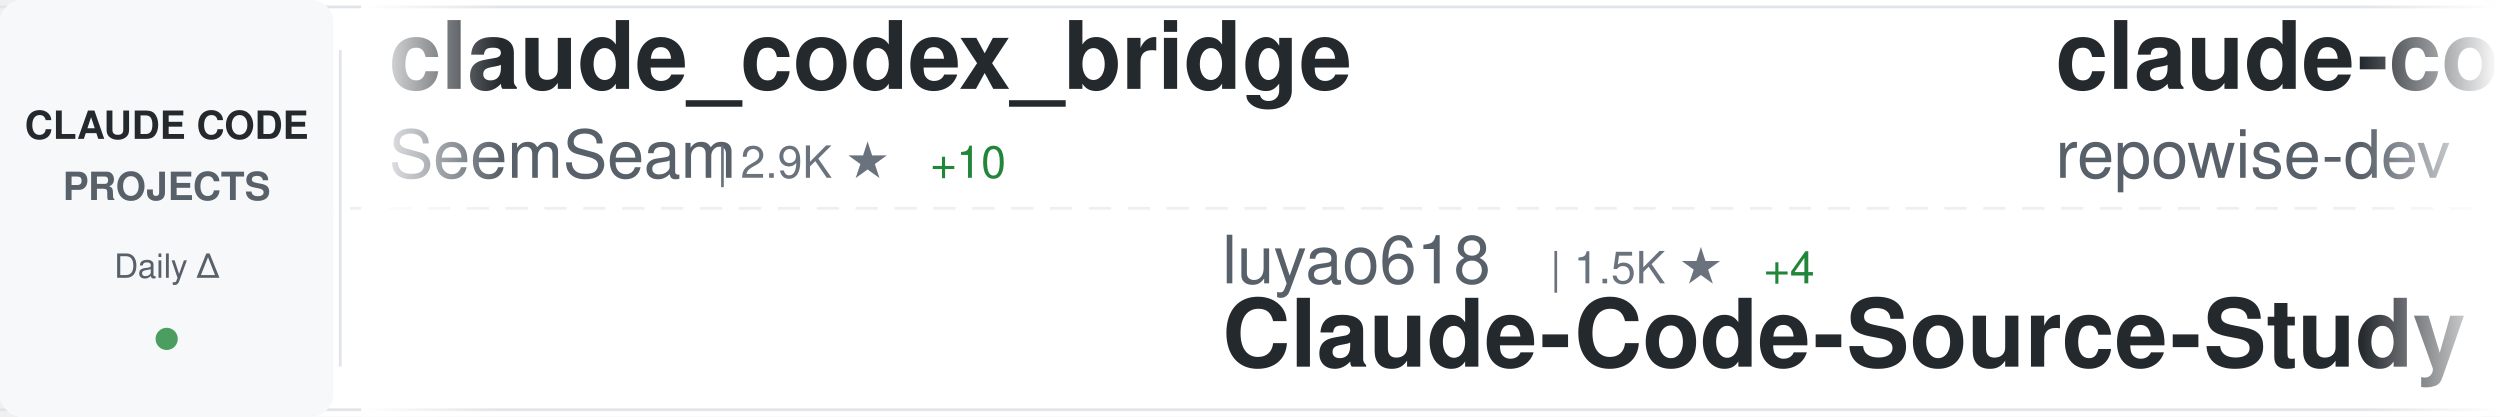
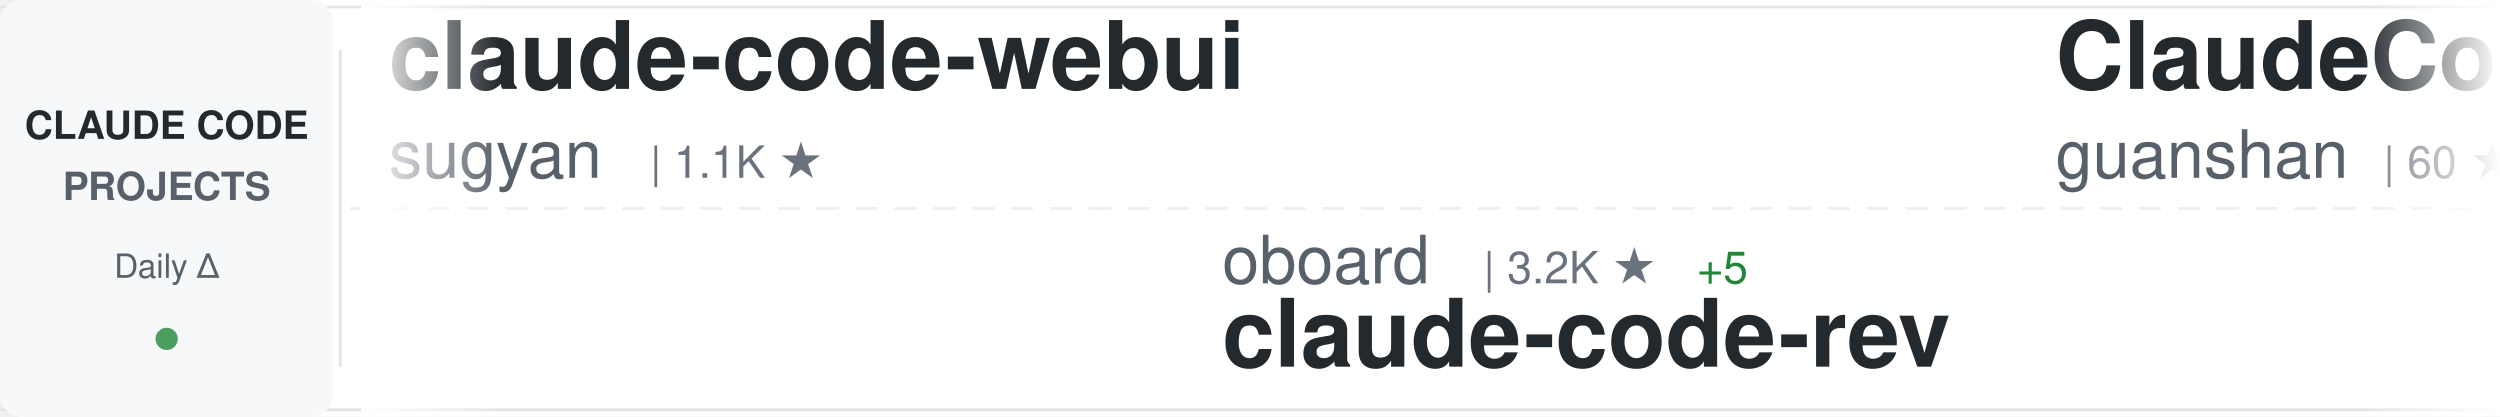
<svg xmlns="http://www.w3.org/2000/svg" width="900" height="150">
  <defs>
    <linearGradient id="awesomeLeftFade" x1="0%" y1="0%" x2="100%" y2="0%">
      <stop offset="0%" style="stop-color:#ffffff;stop-opacity:1" />
      <stop offset="100%" style="stop-color:#ffffff;stop-opacity:0" />
    </linearGradient>
    <linearGradient id="awesomeRightFade" x1="0%" y1="0%" x2="100%" y2="0%">
      <stop offset="0%" style="stop-color:#ffffff;stop-opacity:0" />
      <stop offset="100%" style="stop-color:#ffffff;stop-opacity:1" />
    </linearGradient>
  </defs>
  <rect width="900" height="150" fill="#ffffff" rx="8" />
  <rect x="0" y="2" width="900" height="1" fill="#e1e4e8" />
  <rect x="0" y="147" width="900" height="1" fill="#e1e4e8" />
  <line x1="0" y1="75" x2="900" y2="75" stroke="#e1e4e8" stroke-width="1" stroke-dasharray="8 6" opacity="0.6" />
  <rect x="0" y="0" width="120" height="150" fill="#f6f8fa" rx="8" />
  <text x="60" y="50" font-family="-apple-system, BlinkMacSystemFont, 'Segoe UI', Helvetica, Arial, sans-serif" font-size="14" font-weight="600" fill="#24292e" text-anchor="middle">CLAUDE CODE</text>
  <text x="60" y="72" font-family="-apple-system, BlinkMacSystemFont, 'Segoe UI', Helvetica, Arial, sans-serif" font-size="14" font-weight="600" fill="#586069" text-anchor="middle">PROJECTS</text>
  <text x="60" y="100" font-family="-apple-system, BlinkMacSystemFont, 'Segoe UI', Helvetica, Arial, sans-serif" font-size="12" font-weight="500" fill="#586069" text-anchor="middle">Daily Δ</text>
  <circle cx="60" cy="122" r="4" fill="#22863a" opacity="0.8" />
  <rect x="122" y="18" width="1" height="114" fill="#e1e4e8" />
  <clipPath id="awesomeTickerClip">
    <rect x="130" y="0" width="770" height="150" />
  </clipPath>
  <g clip-path="url(#awesomeTickerClip)">
    <g id="awesomeTickerItems">
      <animateTransform attributeName="transform" attributeType="XML" type="translate" from="0 0" to="-3000 0" dur="54s" repeatCount="indefinite" />
      <g transform="translate(0, 0)">
-         <text x="140" y="32" font-family="-apple-system, BlinkMacSystemFont, 'Segoe UI', Helvetica, Arial, sans-serif" font-size="34" font-weight="600" fill="#24292e">claude_codex_bridge</text>
-         <text x="140" y="64" font-family="-apple-system, BlinkMacSystemFont, 'Segoe UI', Helvetica, Arial, sans-serif" font-size="24" font-weight="400" fill="#586069">SeemSeam</text>
-         <text x="258" y="64" font-family="-apple-system, BlinkMacSystemFont, 'Segoe UI', Helvetica, Arial, sans-serif" font-size="16" font-weight="500" fill="#6a737d">| 2.9K ★</text>
-         <text x="335" y="64" font-family="-apple-system, BlinkMacSystemFont, 'Segoe UI', Helvetica, Arial, sans-serif" font-size="16" font-weight="500" fill="#22863a"> +10</text>
+         <text x="140" y="32" font-family="-apple-system, BlinkMacSystemFont, 'Segoe UI', Helvetica, Arial, sans-serif" font-size="34" font-weight="600" fill="#24292e">claude-code-webui</text>
+         <text x="140" y="64" font-family="-apple-system, BlinkMacSystemFont, 'Segoe UI', Helvetica, Arial, sans-serif" font-size="24" font-weight="400" fill="#586069">sugyan</text>
+         <text x="234" y="64" font-family="-apple-system, BlinkMacSystemFont, 'Segoe UI', Helvetica, Arial, sans-serif" font-size="16" font-weight="500" fill="#6a737d">| 1.1K ★</text>
      </g>
      <g transform="translate(300, 0)">
-         <text x="140" y="102" font-family="-apple-system, BlinkMacSystemFont, 'Segoe UI', Helvetica, Arial, sans-serif" font-size="24" font-weight="400" fill="#586069">luyao618</text>
-         <text x="258" y="102" font-family="-apple-system, BlinkMacSystemFont, 'Segoe UI', Helvetica, Arial, sans-serif" font-size="16" font-weight="500" fill="#6a737d">| 1.5K ★</text>
-         <text x="335" y="102" font-family="-apple-system, BlinkMacSystemFont, 'Segoe UI', Helvetica, Arial, sans-serif" font-size="16" font-weight="500" fill="#22863a"> +4</text>
-         <text x="140" y="132" font-family="-apple-system, BlinkMacSystemFont, 'Segoe UI', Helvetica, Arial, sans-serif" font-size="34" font-weight="600" fill="#24292e">Claude-Code-Source-Study</text>
+         <text x="140" y="102" font-family="-apple-system, BlinkMacSystemFont, 'Segoe UI', Helvetica, Arial, sans-serif" font-size="24" font-weight="400" fill="#586069">oboard</text>
+         <text x="234" y="102" font-family="-apple-system, BlinkMacSystemFont, 'Segoe UI', Helvetica, Arial, sans-serif" font-size="16" font-weight="500" fill="#6a737d">| 3.2K ★</text>
+         <text x="311" y="102" font-family="-apple-system, BlinkMacSystemFont, 'Segoe UI', Helvetica, Arial, sans-serif" font-size="16" font-weight="500" fill="#22863a"> +5</text>
+         <text x="140" y="132" font-family="-apple-system, BlinkMacSystemFont, 'Segoe UI', Helvetica, Arial, sans-serif" font-size="34" font-weight="600" fill="#24292e">claude-code-rev</text>
      </g>
      <g transform="translate(600, 0)">
-         <text x="140" y="32" font-family="-apple-system, BlinkMacSystemFont, 'Segoe UI', Helvetica, Arial, sans-serif" font-size="34" font-weight="600" fill="#24292e">claude-code-prompts</text>
-         <text x="140" y="64" font-family="-apple-system, BlinkMacSystemFont, 'Segoe UI', Helvetica, Arial, sans-serif" font-size="24" font-weight="400" fill="#586069">repowise-dev</text>
-         <text x="306" y="64" font-family="-apple-system, BlinkMacSystemFont, 'Segoe UI', Helvetica, Arial, sans-serif" font-size="16" font-weight="500" fill="#6a737d">| 1.1K ★</text>
+         <text x="140" y="32" font-family="-apple-system, BlinkMacSystemFont, 'Segoe UI', Helvetica, Arial, sans-serif" font-size="34" font-weight="600" fill="#24292e">ClaudeCode</text>
+         <text x="140" y="64" font-family="-apple-system, BlinkMacSystemFont, 'Segoe UI', Helvetica, Arial, sans-serif" font-size="24" font-weight="400" fill="#586069">guanshan</text>
+         <text x="258" y="64" font-family="-apple-system, BlinkMacSystemFont, 'Segoe UI', Helvetica, Arial, sans-serif" font-size="16" font-weight="500" fill="#6a737d">| 60 ★</text>
      </g>
      <g transform="translate(900, 0)">
-         <text x="140" y="102" font-family="-apple-system, BlinkMacSystemFont, 'Segoe UI', Helvetica, Arial, sans-serif" font-size="24" font-weight="400" fill="#586069">lorryjovens-hub</text>
-         <text x="342" y="102" font-family="-apple-system, BlinkMacSystemFont, 'Segoe UI', Helvetica, Arial, sans-serif" font-size="16" font-weight="500" fill="#6a737d">| 1.6K ★</text>
-         <text x="419" y="102" font-family="-apple-system, BlinkMacSystemFont, 'Segoe UI', Helvetica, Arial, sans-serif" font-size="16" font-weight="500" fill="#22863a"> +2</text>
-         <text x="140" y="132" font-family="-apple-system, BlinkMacSystemFont, 'Segoe UI', Helvetica, Arial, sans-serif" font-size="34" font-weight="600" fill="#24292e">claude-code-rust</text>
+         <text x="140" y="102" font-family="-apple-system, BlinkMacSystemFont, 'Segoe UI', Helvetica, Arial, sans-serif" font-size="24" font-weight="400" fill="#586069">lintsinghua</text>
+         <text x="294" y="102" font-family="-apple-system, BlinkMacSystemFont, 'Segoe UI', Helvetica, Arial, sans-serif" font-size="16" font-weight="500" fill="#6a737d">| 3.6K ★</text>
+         <text x="371" y="102" font-family="-apple-system, BlinkMacSystemFont, 'Segoe UI', Helvetica, Arial, sans-serif" font-size="16" font-weight="500" fill="#22863a"> +15</text>
+         <text x="140" y="132" font-family="-apple-system, BlinkMacSystemFont, 'Segoe UI', Helvetica, Arial, sans-serif" font-size="34" font-weight="600" fill="#24292e">claude-code-book</text>
      </g>
      <g transform="translate(1200, 0)">
-         <text x="140" y="32" font-family="-apple-system, BlinkMacSystemFont, 'Segoe UI', Helvetica, Arial, sans-serif" font-size="34" font-weight="600" fill="#24292e">claude-code-guide</text>
-         <text x="140" y="64" font-family="-apple-system, BlinkMacSystemFont, 'Segoe UI', Helvetica, Arial, sans-serif" font-size="24" font-weight="400" fill="#586069">zebbern</text>
-         <text x="246" y="64" font-family="-apple-system, BlinkMacSystemFont, 'Segoe UI', Helvetica, Arial, sans-serif" font-size="16" font-weight="500" fill="#6a737d">| 4.3K ★</text>
-         <text x="323" y="64" font-family="-apple-system, BlinkMacSystemFont, 'Segoe UI', Helvetica, Arial, sans-serif" font-size="16" font-weight="500" fill="#22863a"> +10</text>
+         <text x="140" y="32" font-family="-apple-system, BlinkMacSystemFont, 'Segoe UI', Helvetica, Arial, sans-serif" font-size="34" font-weight="600" fill="#24292e">claude-code-source</text>
+         <text x="140" y="64" font-family="-apple-system, BlinkMacSystemFont, 'Segoe UI', Helvetica, Arial, sans-serif" font-size="24" font-weight="400" fill="#586069">JrCx7scC</text>
+         <text x="258" y="64" font-family="-apple-system, BlinkMacSystemFont, 'Segoe UI', Helvetica, Arial, sans-serif" font-size="16" font-weight="500" fill="#6a737d">| 370 ★</text>
      </g>
      <g transform="translate(1500, 0)">
-         <text x="140" y="102" font-family="-apple-system, BlinkMacSystemFont, 'Segoe UI', Helvetica, Arial, sans-serif" font-size="24" font-weight="400" fill="#586069">Pimzino</text>
-         <text x="246" y="102" font-family="-apple-system, BlinkMacSystemFont, 'Segoe UI', Helvetica, Arial, sans-serif" font-size="16" font-weight="500" fill="#6a737d">| 3.8K ★</text>
-         <text x="323" y="102" font-family="-apple-system, BlinkMacSystemFont, 'Segoe UI', Helvetica, Arial, sans-serif" font-size="16" font-weight="500" fill="#22863a"> +1</text>
-         <text x="140" y="132" font-family="-apple-system, BlinkMacSystemFont, 'Segoe UI', Helvetica, Arial, sans-serif" font-size="34" font-weight="600" fill="#24292e">claude-code-spec-workflo...</text>
+         <text x="140" y="102" font-family="-apple-system, BlinkMacSystemFont, 'Segoe UI', Helvetica, Arial, sans-serif" font-size="24" font-weight="400" fill="#586069">jeremylongshore</text>
+         <text x="342" y="102" font-family="-apple-system, BlinkMacSystemFont, 'Segoe UI', Helvetica, Arial, sans-serif" font-size="16" font-weight="500" fill="#6a737d">| 2.3K ★</text>
+         <text x="419" y="102" font-family="-apple-system, BlinkMacSystemFont, 'Segoe UI', Helvetica, Arial, sans-serif" font-size="16" font-weight="500" fill="#22863a"> +8</text>
+         <text x="140" y="132" font-family="-apple-system, BlinkMacSystemFont, 'Segoe UI', Helvetica, Arial, sans-serif" font-size="34" font-weight="600" fill="#24292e">claude-code-plugins-plus...</text>
      </g>
      <g transform="translate(1800, 0)">
-         <text x="140" y="32" font-family="-apple-system, BlinkMacSystemFont, 'Segoe UI', Helvetica, Arial, sans-serif" font-size="34" font-weight="600" fill="#24292e">claude-code-my-workflow</text>
-         <text x="140" y="64" font-family="-apple-system, BlinkMacSystemFont, 'Segoe UI', Helvetica, Arial, sans-serif" font-size="24" font-weight="400" fill="#586069">pedrohcgs</text>
-         <text x="270" y="64" font-family="-apple-system, BlinkMacSystemFont, 'Segoe UI', Helvetica, Arial, sans-serif" font-size="16" font-weight="500" fill="#6a737d">| 1.2K ★</text>
-         <text x="347" y="64" font-family="-apple-system, BlinkMacSystemFont, 'Segoe UI', Helvetica, Arial, sans-serif" font-size="16" font-weight="500" fill="#22863a"> +5</text>
+         <text x="140" y="32" font-family="-apple-system, BlinkMacSystemFont, 'Segoe UI', Helvetica, Arial, sans-serif" font-size="34" font-weight="600" fill="#24292e">Claude-code</text>
+         <text x="140" y="64" font-family="-apple-system, BlinkMacSystemFont, 'Segoe UI', Helvetica, Arial, sans-serif" font-size="24" font-weight="400" fill="#586069">fazxes</text>
+         <text x="234" y="64" font-family="-apple-system, BlinkMacSystemFont, 'Segoe UI', Helvetica, Arial, sans-serif" font-size="16" font-weight="500" fill="#6a737d">| 221 ★</text>
+         <text x="302" y="64" font-family="-apple-system, BlinkMacSystemFont, 'Segoe UI', Helvetica, Arial, sans-serif" font-size="16" font-weight="500" fill="#22863a"> +1</text>
      </g>
      <g transform="translate(2100, 0)">
-         <text x="140" y="102" font-family="-apple-system, BlinkMacSystemFont, 'Segoe UI', Helvetica, Arial, sans-serif" font-size="24" font-weight="400" fill="#586069">Hyper66666</text>
-         <text x="282" y="102" font-family="-apple-system, BlinkMacSystemFont, 'Segoe UI', Helvetica, Arial, sans-serif" font-size="16" font-weight="500" fill="#6a737d">| 215 ★</text>
-         <text x="140" y="132" font-family="-apple-system, BlinkMacSystemFont, 'Segoe UI', Helvetica, Arial, sans-serif" font-size="34" font-weight="600" fill="#24292e">claude-code-sourcemap</text>
+         <text x="140" y="102" font-family="-apple-system, BlinkMacSystemFont, 'Segoe UI', Helvetica, Arial, sans-serif" font-size="24" font-weight="400" fill="#586069">shanraisshan</text>
+         <text x="306" y="102" font-family="-apple-system, BlinkMacSystemFont, 'Segoe UI', Helvetica, Arial, sans-serif" font-size="16" font-weight="500" fill="#6a737d">| 57.2K ★</text>
+         <text x="392" y="102" font-family="-apple-system, BlinkMacSystemFont, 'Segoe UI', Helvetica, Arial, sans-serif" font-size="16" font-weight="500" fill="#22863a"> +197</text>
+         <text x="140" y="132" font-family="-apple-system, BlinkMacSystemFont, 'Segoe UI', Helvetica, Arial, sans-serif" font-size="34" font-weight="600" fill="#24292e">claude-code-best-practic...</text>
      </g>
      <g transform="translate(2400, 0)">
-         <text x="140" y="32" font-family="-apple-system, BlinkMacSystemFont, 'Segoe UI', Helvetica, Arial, sans-serif" font-size="34" font-weight="600" fill="#24292e">claude-code-templates</text>
-         <text x="140" y="64" font-family="-apple-system, BlinkMacSystemFont, 'Segoe UI', Helvetica, Arial, sans-serif" font-size="24" font-weight="400" fill="#586069">davila7</text>
-         <text x="246" y="64" font-family="-apple-system, BlinkMacSystemFont, 'Segoe UI', Helvetica, Arial, sans-serif" font-size="16" font-weight="500" fill="#6a737d">| 27.9K ★</text>
-         <text x="332" y="64" font-family="-apple-system, BlinkMacSystemFont, 'Segoe UI', Helvetica, Arial, sans-serif" font-size="16" font-weight="500" fill="#22863a"> +36</text>
+         <text x="140" y="32" font-family="-apple-system, BlinkMacSystemFont, 'Segoe UI', Helvetica, Arial, sans-serif" font-size="34" font-weight="600" fill="#24292e">Claude-Code-Usage-Monito...</text>
+         <text x="140" y="64" font-family="-apple-system, BlinkMacSystemFont, 'Segoe UI', Helvetica, Arial, sans-serif" font-size="24" font-weight="400" fill="#586069">Maciek-roboblog</text>
+         <text x="342" y="64" font-family="-apple-system, BlinkMacSystemFont, 'Segoe UI', Helvetica, Arial, sans-serif" font-size="16" font-weight="500" fill="#6a737d">| 8.2K ★</text>
+         <text x="419" y="64" font-family="-apple-system, BlinkMacSystemFont, 'Segoe UI', Helvetica, Arial, sans-serif" font-size="16" font-weight="500" fill="#22863a"> +11</text>
      </g>
      <g transform="translate(2700, 0)">
-         <text x="140" y="102" font-family="-apple-system, BlinkMacSystemFont, 'Segoe UI', Helvetica, Arial, sans-serif" font-size="24" font-weight="400" fill="#586069">Donchitos</text>
-         <text x="270" y="102" font-family="-apple-system, BlinkMacSystemFont, 'Segoe UI', Helvetica, Arial, sans-serif" font-size="16" font-weight="500" fill="#6a737d">| 21.3K ★</text>
-         <text x="356" y="102" font-family="-apple-system, BlinkMacSystemFont, 'Segoe UI', Helvetica, Arial, sans-serif" font-size="16" font-weight="500" fill="#22863a"> +104</text>
-         <text x="140" y="132" font-family="-apple-system, BlinkMacSystemFont, 'Segoe UI', Helvetica, Arial, sans-serif" font-size="34" font-weight="600" fill="#24292e">Claude-Code-Game-Studios</text>
+         <text x="140" y="102" font-family="-apple-system, BlinkMacSystemFont, 'Segoe UI', Helvetica, Arial, sans-serif" font-size="24" font-weight="400" fill="#586069">musistudio</text>
+         <text x="282" y="102" font-family="-apple-system, BlinkMacSystemFont, 'Segoe UI', Helvetica, Arial, sans-serif" font-size="16" font-weight="500" fill="#6a737d">| 34.8K ★</text>
+         <text x="368" y="102" font-family="-apple-system, BlinkMacSystemFont, 'Segoe UI', Helvetica, Arial, sans-serif" font-size="16" font-weight="500" fill="#22863a"> +36</text>
+         <text x="140" y="132" font-family="-apple-system, BlinkMacSystemFont, 'Segoe UI', Helvetica, Arial, sans-serif" font-size="34" font-weight="600" fill="#24292e">claude-code-router</text>
      </g>
      <g transform="translate(3000, 0)">
-         <text x="140" y="32" font-family="-apple-system, BlinkMacSystemFont, 'Segoe UI', Helvetica, Arial, sans-serif" font-size="34" font-weight="600" fill="#24292e">claude_codex_bridge</text>
-         <text x="140" y="64" font-family="-apple-system, BlinkMacSystemFont, 'Segoe UI', Helvetica, Arial, sans-serif" font-size="24" font-weight="400" fill="#586069">SeemSeam</text>
-         <text x="258" y="64" font-family="-apple-system, BlinkMacSystemFont, 'Segoe UI', Helvetica, Arial, sans-serif" font-size="16" font-weight="500" fill="#6a737d">| 2.9K ★</text>
-         <text x="335" y="64" font-family="-apple-system, BlinkMacSystemFont, 'Segoe UI', Helvetica, Arial, sans-serif" font-size="16" font-weight="500" fill="#22863a"> +10</text>
+         <text x="140" y="32" font-family="-apple-system, BlinkMacSystemFont, 'Segoe UI', Helvetica, Arial, sans-serif" font-size="34" font-weight="600" fill="#24292e">claude-code-webui</text>
+         <text x="140" y="64" font-family="-apple-system, BlinkMacSystemFont, 'Segoe UI', Helvetica, Arial, sans-serif" font-size="24" font-weight="400" fill="#586069">sugyan</text>
+         <text x="234" y="64" font-family="-apple-system, BlinkMacSystemFont, 'Segoe UI', Helvetica, Arial, sans-serif" font-size="16" font-weight="500" fill="#6a737d">| 1.1K ★</text>
      </g>
      <g transform="translate(3300, 0)">
-         <text x="140" y="102" font-family="-apple-system, BlinkMacSystemFont, 'Segoe UI', Helvetica, Arial, sans-serif" font-size="24" font-weight="400" fill="#586069">luyao618</text>
-         <text x="258" y="102" font-family="-apple-system, BlinkMacSystemFont, 'Segoe UI', Helvetica, Arial, sans-serif" font-size="16" font-weight="500" fill="#6a737d">| 1.5K ★</text>
-         <text x="335" y="102" font-family="-apple-system, BlinkMacSystemFont, 'Segoe UI', Helvetica, Arial, sans-serif" font-size="16" font-weight="500" fill="#22863a"> +4</text>
-         <text x="140" y="132" font-family="-apple-system, BlinkMacSystemFont, 'Segoe UI', Helvetica, Arial, sans-serif" font-size="34" font-weight="600" fill="#24292e">Claude-Code-Source-Study</text>
+         <text x="140" y="102" font-family="-apple-system, BlinkMacSystemFont, 'Segoe UI', Helvetica, Arial, sans-serif" font-size="24" font-weight="400" fill="#586069">oboard</text>
+         <text x="234" y="102" font-family="-apple-system, BlinkMacSystemFont, 'Segoe UI', Helvetica, Arial, sans-serif" font-size="16" font-weight="500" fill="#6a737d">| 3.2K ★</text>
+         <text x="311" y="102" font-family="-apple-system, BlinkMacSystemFont, 'Segoe UI', Helvetica, Arial, sans-serif" font-size="16" font-weight="500" fill="#22863a"> +5</text>
+         <text x="140" y="132" font-family="-apple-system, BlinkMacSystemFont, 'Segoe UI', Helvetica, Arial, sans-serif" font-size="34" font-weight="600" fill="#24292e">claude-code-rev</text>
      </g>
      <g transform="translate(3600, 0)">
-         <text x="140" y="32" font-family="-apple-system, BlinkMacSystemFont, 'Segoe UI', Helvetica, Arial, sans-serif" font-size="34" font-weight="600" fill="#24292e">claude-code-prompts</text>
-         <text x="140" y="64" font-family="-apple-system, BlinkMacSystemFont, 'Segoe UI', Helvetica, Arial, sans-serif" font-size="24" font-weight="400" fill="#586069">repowise-dev</text>
-         <text x="306" y="64" font-family="-apple-system, BlinkMacSystemFont, 'Segoe UI', Helvetica, Arial, sans-serif" font-size="16" font-weight="500" fill="#6a737d">| 1.1K ★</text>
+         <text x="140" y="32" font-family="-apple-system, BlinkMacSystemFont, 'Segoe UI', Helvetica, Arial, sans-serif" font-size="34" font-weight="600" fill="#24292e">ClaudeCode</text>
+         <text x="140" y="64" font-family="-apple-system, BlinkMacSystemFont, 'Segoe UI', Helvetica, Arial, sans-serif" font-size="24" font-weight="400" fill="#586069">guanshan</text>
+         <text x="258" y="64" font-family="-apple-system, BlinkMacSystemFont, 'Segoe UI', Helvetica, Arial, sans-serif" font-size="16" font-weight="500" fill="#6a737d">| 60 ★</text>
      </g>
      <g transform="translate(3900, 0)">
-         <text x="140" y="102" font-family="-apple-system, BlinkMacSystemFont, 'Segoe UI', Helvetica, Arial, sans-serif" font-size="24" font-weight="400" fill="#586069">lorryjovens-hub</text>
-         <text x="342" y="102" font-family="-apple-system, BlinkMacSystemFont, 'Segoe UI', Helvetica, Arial, sans-serif" font-size="16" font-weight="500" fill="#6a737d">| 1.6K ★</text>
-         <text x="419" y="102" font-family="-apple-system, BlinkMacSystemFont, 'Segoe UI', Helvetica, Arial, sans-serif" font-size="16" font-weight="500" fill="#22863a"> +2</text>
-         <text x="140" y="132" font-family="-apple-system, BlinkMacSystemFont, 'Segoe UI', Helvetica, Arial, sans-serif" font-size="34" font-weight="600" fill="#24292e">claude-code-rust</text>
+         <text x="140" y="102" font-family="-apple-system, BlinkMacSystemFont, 'Segoe UI', Helvetica, Arial, sans-serif" font-size="24" font-weight="400" fill="#586069">lintsinghua</text>
+         <text x="294" y="102" font-family="-apple-system, BlinkMacSystemFont, 'Segoe UI', Helvetica, Arial, sans-serif" font-size="16" font-weight="500" fill="#6a737d">| 3.6K ★</text>
+         <text x="371" y="102" font-family="-apple-system, BlinkMacSystemFont, 'Segoe UI', Helvetica, Arial, sans-serif" font-size="16" font-weight="500" fill="#22863a"> +15</text>
+         <text x="140" y="132" font-family="-apple-system, BlinkMacSystemFont, 'Segoe UI', Helvetica, Arial, sans-serif" font-size="34" font-weight="600" fill="#24292e">claude-code-book</text>
      </g>
    </g>
  </g>
  <rect x="130" y="0" width="50" height="150" fill="url(#awesomeLeftFade)" />
  <rect x="850" y="0" width="50" height="150" fill="url(#awesomeRightFade)" />
</svg>
